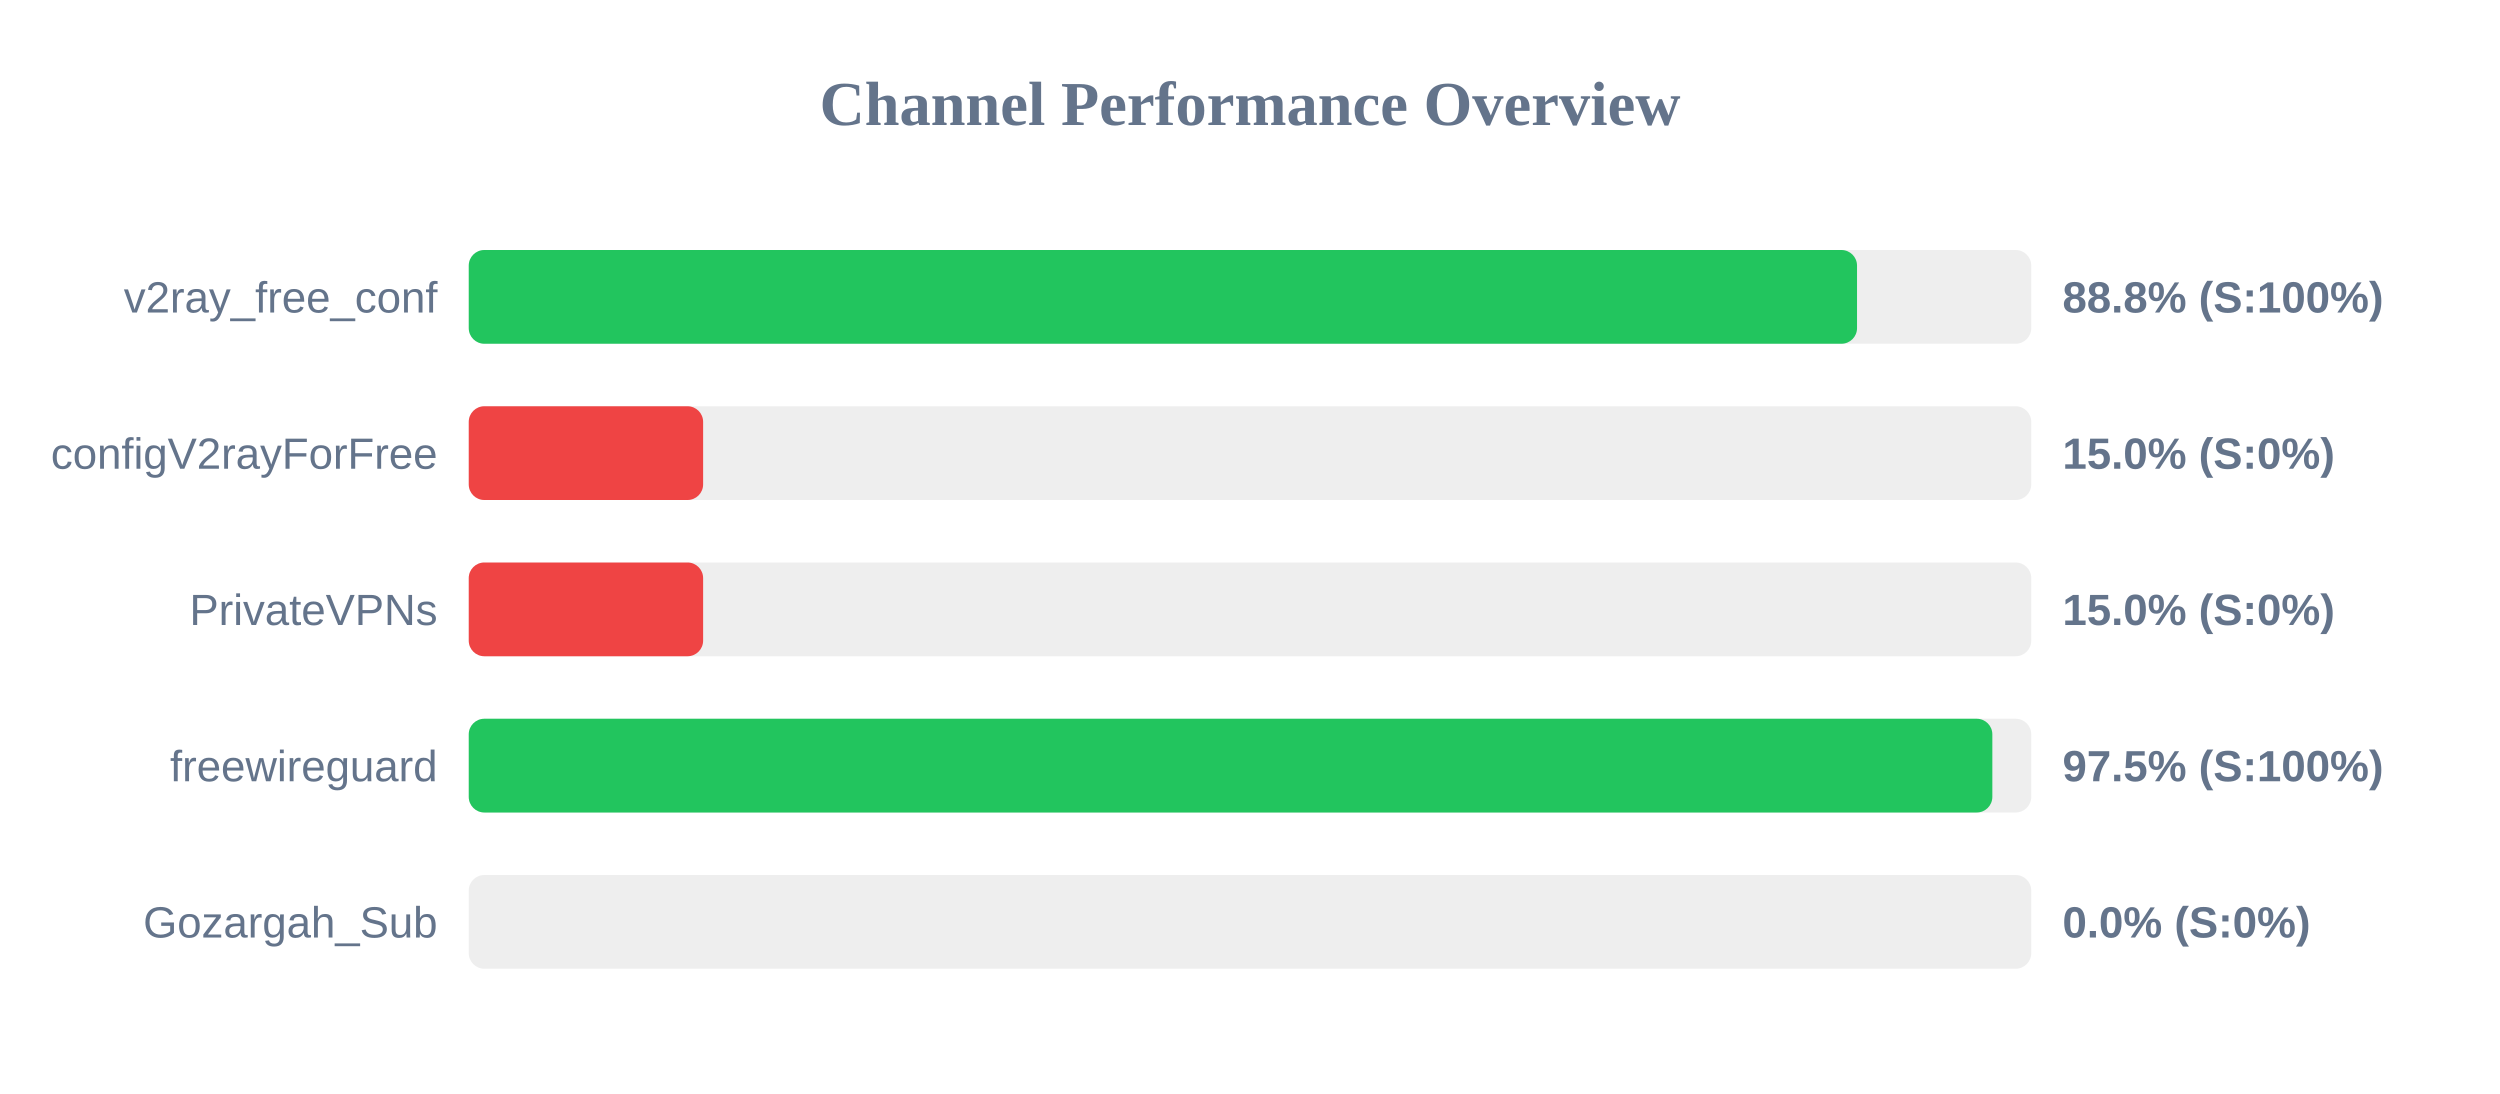
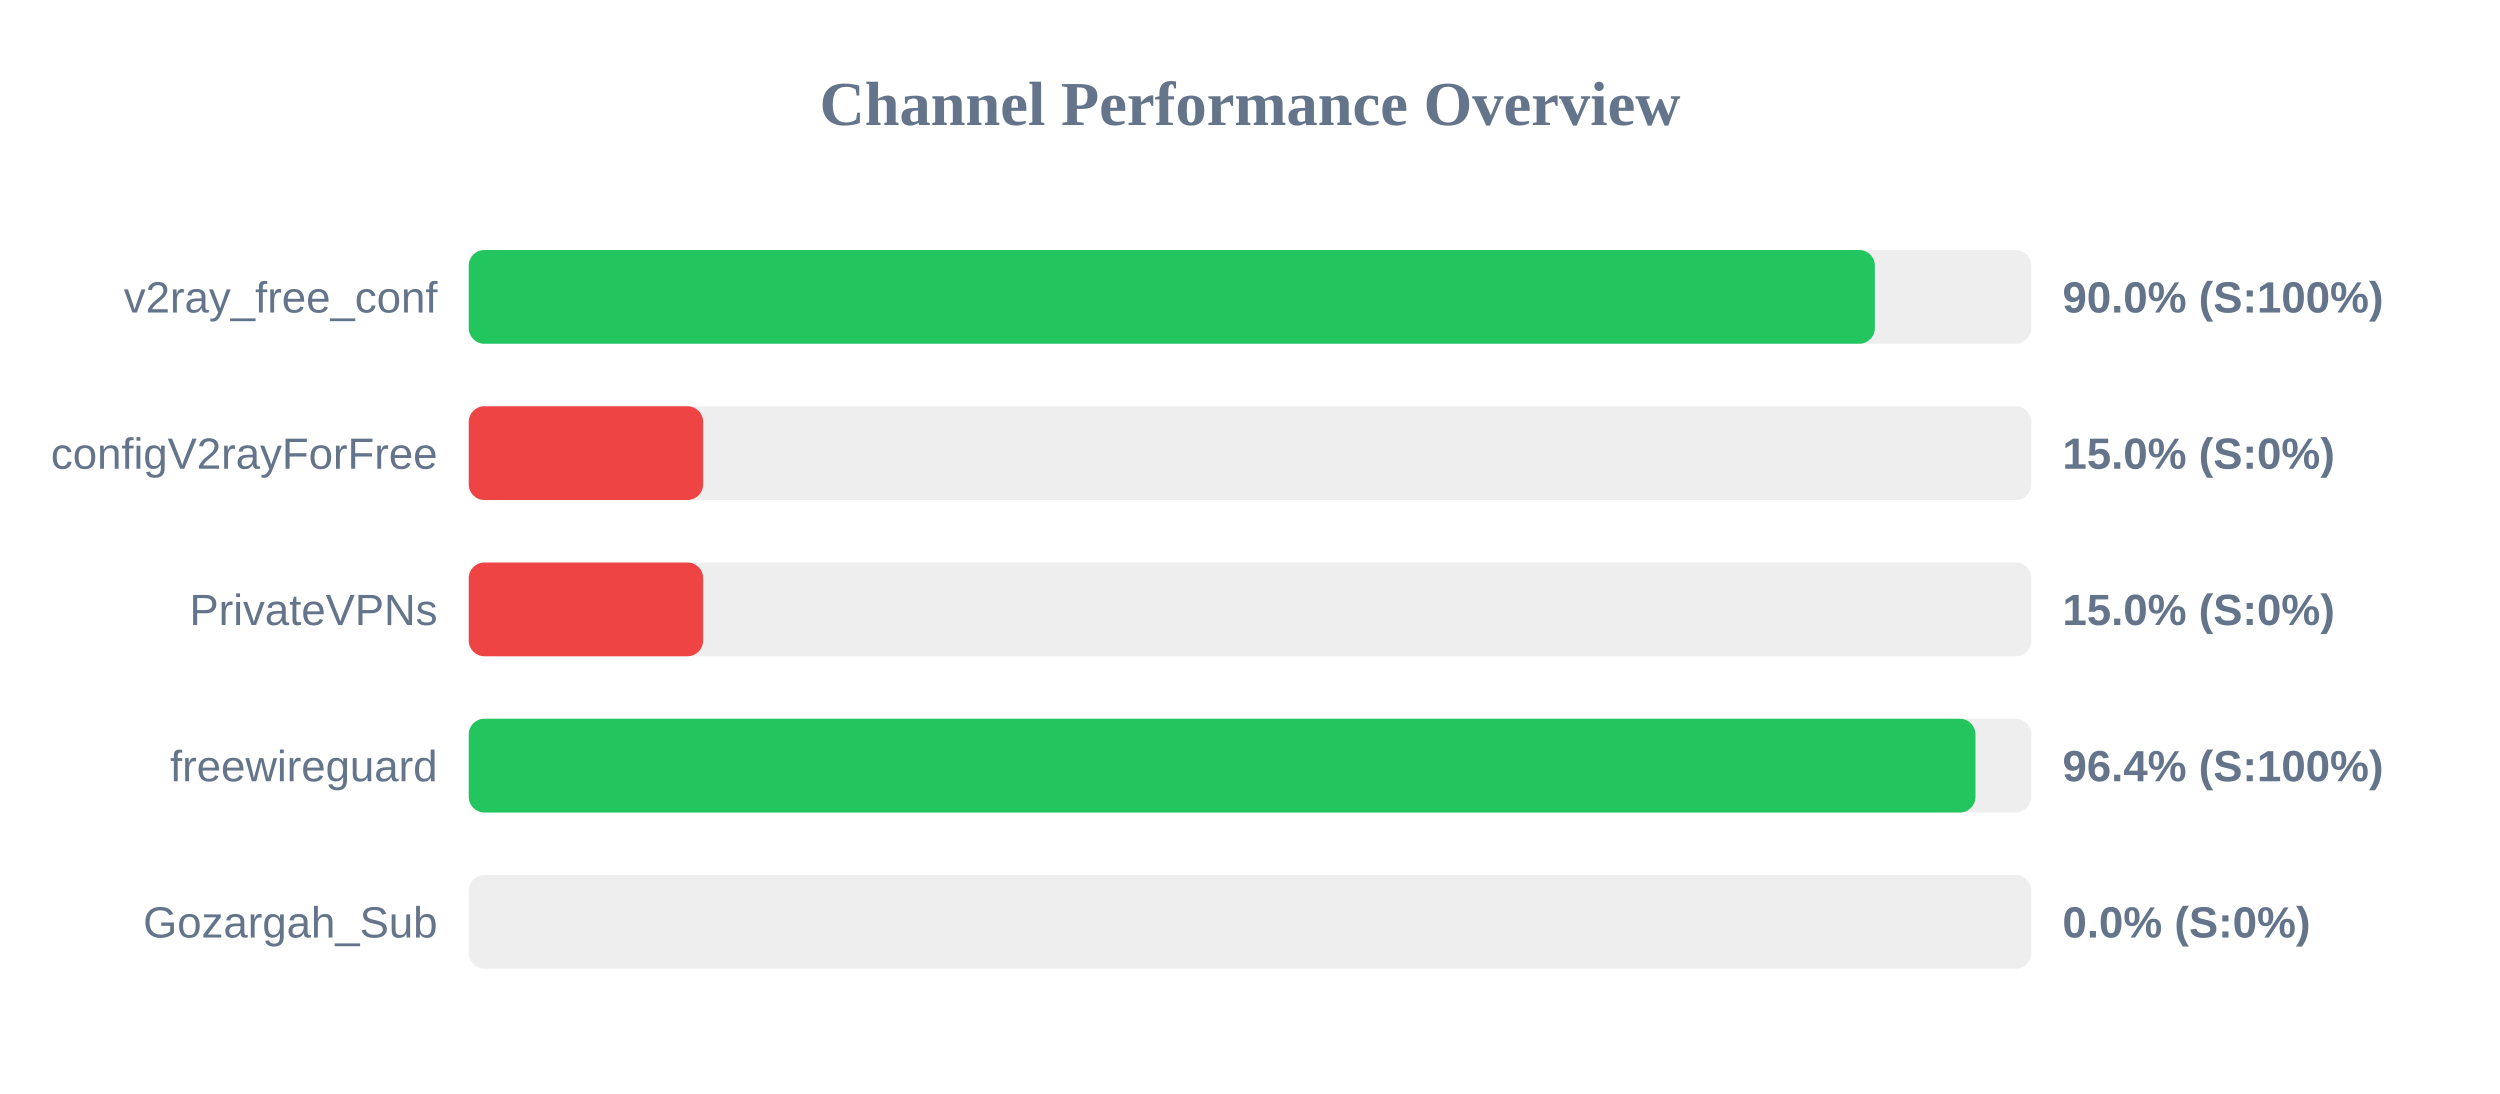
<svg xmlns="http://www.w3.org/2000/svg" width="800" height="350" version="1.1">
  <style>
        .row { font: 14px Arial; fill: #64748b; }
        .score { font: bold 14px Arial; fill: #64748b; }
    </style>
  <text x="400" y="40" text-anchor="middle" font-size="20px" font-weight="bold" fill="#64748b">Channel Performance Overview</text>
  <rect x="150" y="80" width="500" height="30" fill="#eee" rx="5" />
-   <rect x="150" y="80" width="444.25" height="30" fill="#22c55e" rx="5" />
+   <rect x="150" y="80" width="449.95" height="30" fill="#22c55e" rx="5" />
  <text x="140" y="100" text-anchor="end" class="row">v2ray_free_conf</text>
-   <text x="660" y="100" text-anchor="start" class="score">88.8% (S:100%)</text>
+   <text x="660" y="100" text-anchor="start" class="score">90.0% (S:100%)</text>
  <rect x="150" y="130" width="500" height="30" fill="#eee" rx="5" />
  <rect x="150" y="130" width="75.0" height="30" fill="#ef4444" rx="5" />
  <text x="140" y="150" text-anchor="end" class="row">configV2rayForFree</text>
  <text x="660" y="150" text-anchor="start" class="score">15.0% (S:0%)</text>
  <rect x="150" y="180" width="500" height="30" fill="#eee" rx="5" />
  <rect x="150" y="180" width="75.0" height="30" fill="#ef4444" rx="5" />
  <text x="140" y="200" text-anchor="end" class="row">PrivateVPNs</text>
  <text x="660" y="200" text-anchor="start" class="score">15.0% (S:0%)</text>
  <rect x="150" y="230" width="500" height="30" fill="#eee" rx="5" />
-   <rect x="150" y="230" width="487.55" height="30" fill="#22c55e" rx="5" />
+   <rect x="150" y="230" width="482.15" height="30" fill="#22c55e" rx="5" />
  <text x="140" y="250" text-anchor="end" class="row">freewireguard</text>
-   <text x="660" y="250" text-anchor="start" class="score">97.5% (S:100%)</text>
+   <text x="660" y="250" text-anchor="start" class="score">96.4% (S:100%)</text>
  <rect x="150" y="280" width="500" height="30" fill="#eee" rx="5" />
  <rect x="150" y="280" width="0.0" height="30" fill="#ef4444" rx="5" />
  <text x="140" y="300" text-anchor="end" class="row">Gozargah_Sub</text>
  <text x="660" y="300" text-anchor="start" class="score">0.0% (S:0%)</text>
</svg>
